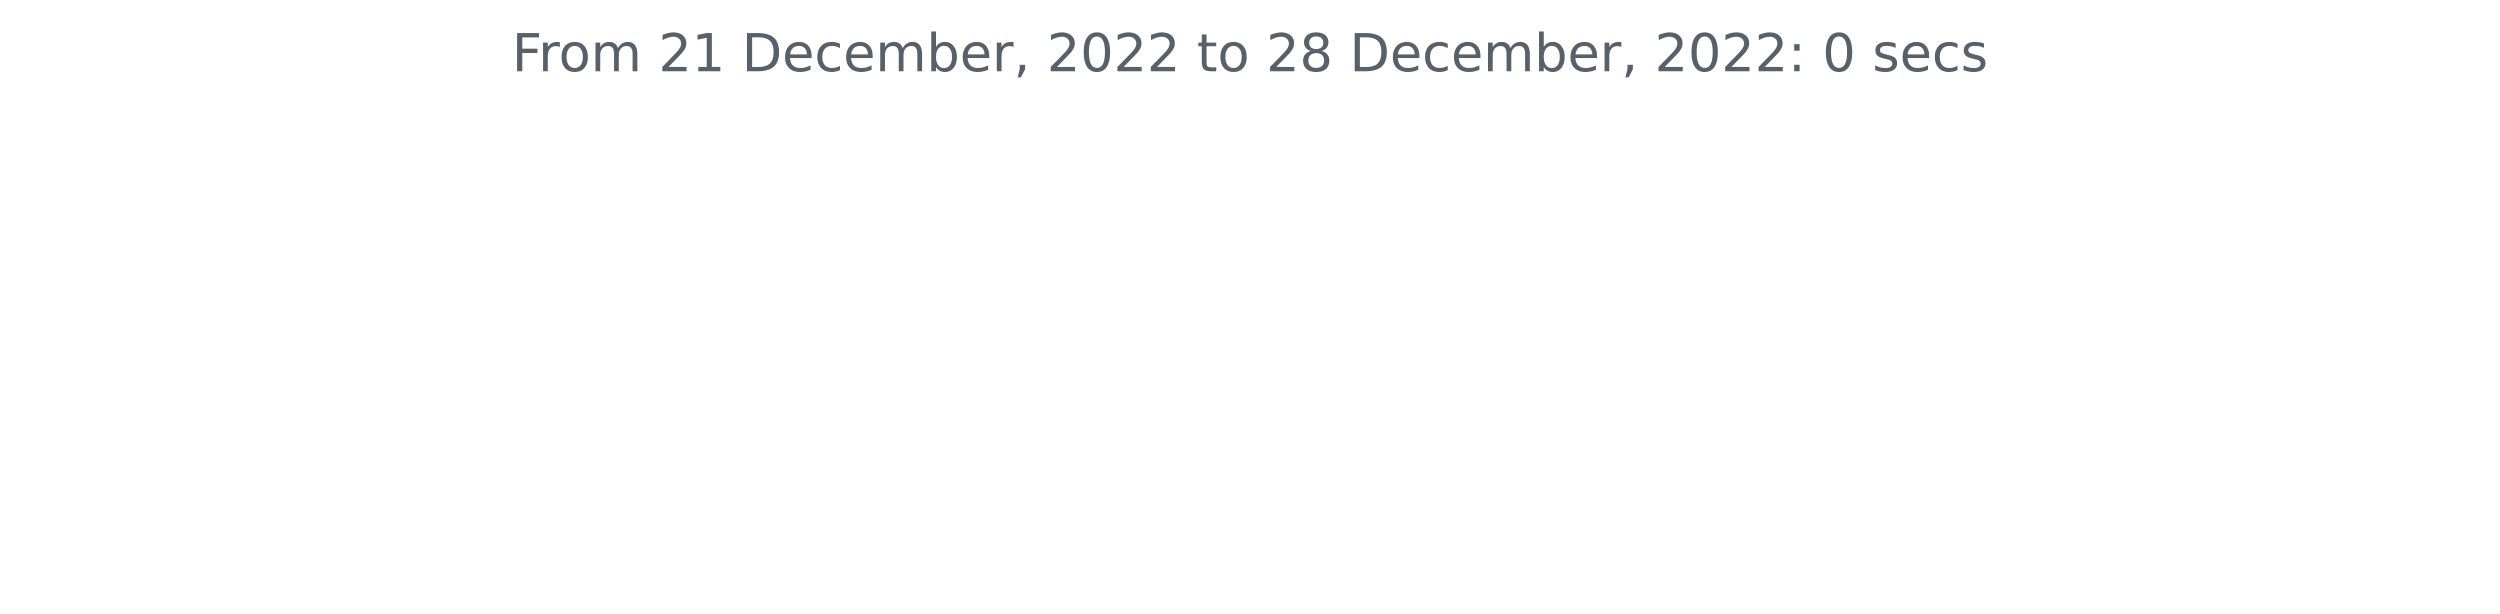
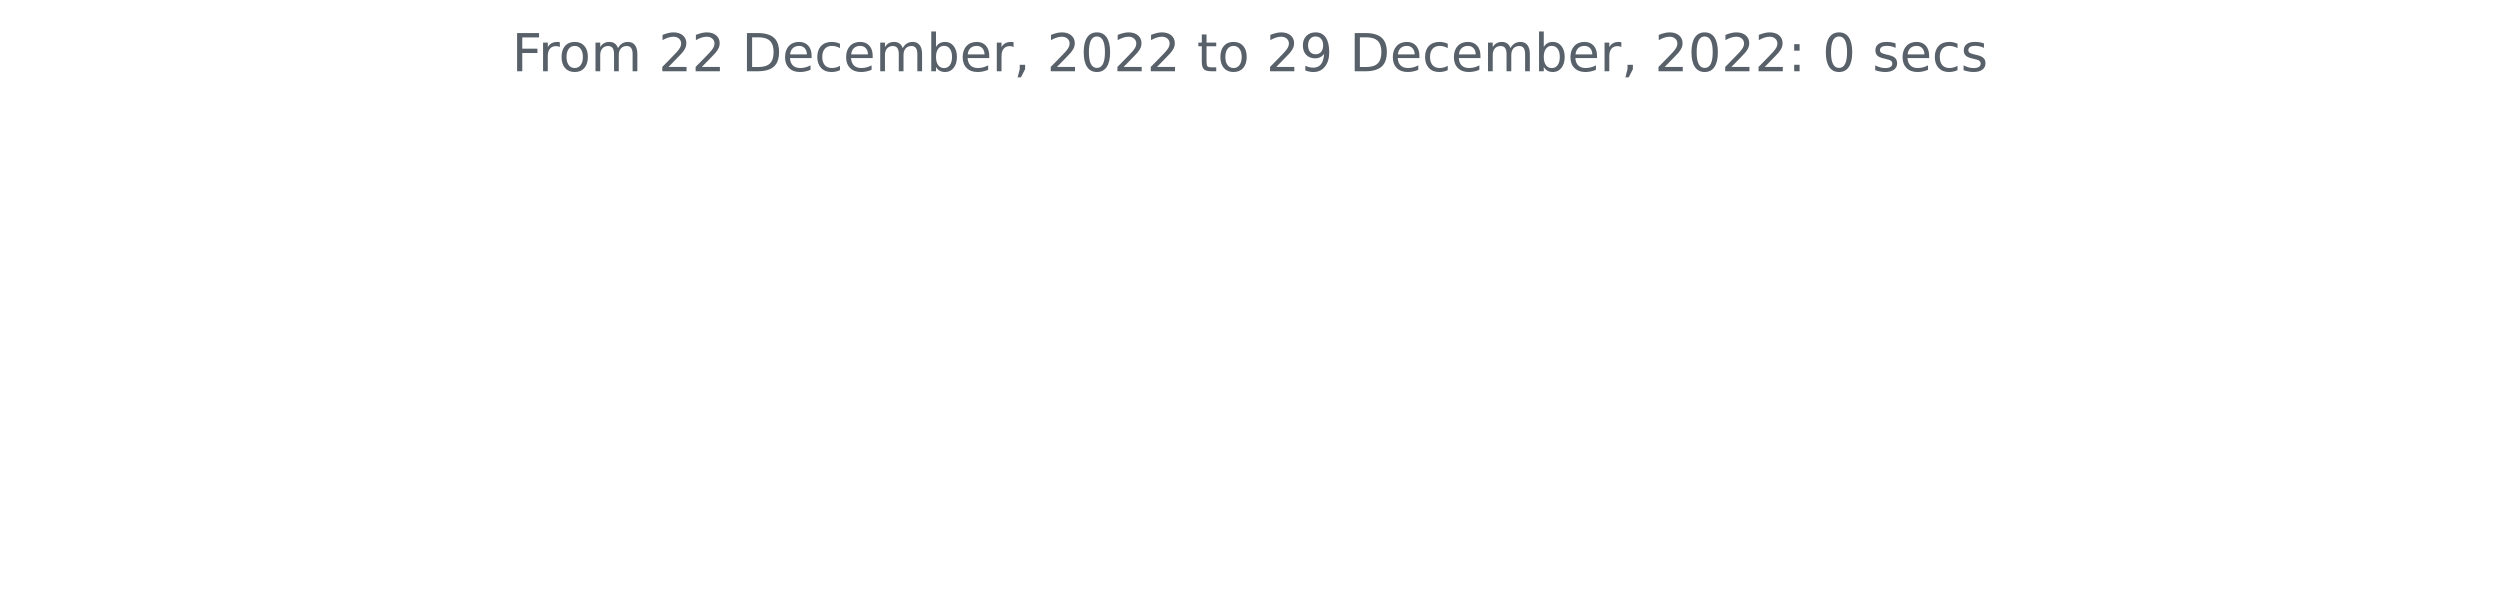
<svg xmlns="http://www.w3.org/2000/svg" xmlns:xlink="http://www.w3.org/1999/xlink" width="572.4pt" height="140.398pt" viewBox="0 0 572.4 140.398" version="1.1">
  <defs>
    <style type="text/css">*{stroke-linejoin: round; stroke-linecap: butt}</style>
  </defs>
  <g id="figure_1">
    <g id="patch_1">
      <path d="M 0 140.398  L 572.4 140.398  L 572.4 0  L 0 0  L 0 140.398  z " style="fill: none" />
    </g>
    <g id="axes_1">
      <g id="matplotlib.axis_1" />
      <g id="matplotlib.axis_2" />
      <g id="text_1">
        <g style="fill: #586069" transform="translate(117.2175 16.31812)scale(0.12 -0.12)">
          <defs>
            <path id="DejaVuSans-46" d="M 628 4666  L 3309 4666  L 3309 4134  L 1259 4134  L 1259 2759  L 3109 2759  L 3109 2228  L 1259 2228  L 1259 0  L 628 0  L 628 4666  z " transform="scale(0.015625)" />
            <path id="DejaVuSans-72" d="M 2631 2963  Q 2534 3019 2420 3045  Q 2306 3072 2169 3072  Q 1681 3072 1420 2755  Q 1159 2438 1159 1844  L 1159 0  L 581 0  L 581 3500  L 1159 3500  L 1159 2956  Q 1341 3275 1631 3429  Q 1922 3584 2338 3584  Q 2397 3584 2469 3576  Q 2541 3569 2628 3553  L 2631 2963  z " transform="scale(0.015625)" />
            <path id="DejaVuSans-6f" d="M 1959 3097  Q 1497 3097 1228 2736  Q 959 2375 959 1747  Q 959 1119 1226 758  Q 1494 397 1959 397  Q 2419 397 2687 759  Q 2956 1122 2956 1747  Q 2956 2369 2687 2733  Q 2419 3097 1959 3097  z M 1959 3584  Q 2709 3584 3137 3096  Q 3566 2609 3566 1747  Q 3566 888 3137 398  Q 2709 -91 1959 -91  Q 1206 -91 779 398  Q 353 888 353 1747  Q 353 2609 779 3096  Q 1206 3584 1959 3584  z " transform="scale(0.015625)" />
            <path id="DejaVuSans-6d" d="M 3328 2828  Q 3544 3216 3844 3400  Q 4144 3584 4550 3584  Q 5097 3584 5394 3201  Q 5691 2819 5691 2113  L 5691 0  L 5113 0  L 5113 2094  Q 5113 2597 4934 2840  Q 4756 3084 4391 3084  Q 3944 3084 3684 2787  Q 3425 2491 3425 1978  L 3425 0  L 2847 0  L 2847 2094  Q 2847 2600 2669 2842  Q 2491 3084 2119 3084  Q 1678 3084 1418 2786  Q 1159 2488 1159 1978  L 1159 0  L 581 0  L 581 3500  L 1159 3500  L 1159 2956  Q 1356 3278 1631 3431  Q 1906 3584 2284 3584  Q 2666 3584 2933 3390  Q 3200 3197 3328 2828  z " transform="scale(0.015625)" />
            <path id="DejaVuSans-20" transform="scale(0.015625)" />
            <path id="DejaVuSans-32" d="M 1228 531  L 3431 531  L 3431 0  L 469 0  L 469 531  Q 828 903 1448 1529  Q 2069 2156 2228 2338  Q 2531 2678 2651 2914  Q 2772 3150 2772 3378  Q 2772 3750 2511 3984  Q 2250 4219 1831 4219  Q 1534 4219 1204 4116  Q 875 4013 500 3803  L 500 4441  Q 881 4594 1212 4672  Q 1544 4750 1819 4750  Q 2544 4750 2975 4387  Q 3406 4025 3406 3419  Q 3406 3131 3298 2873  Q 3191 2616 2906 2266  Q 2828 2175 2409 1742  Q 1991 1309 1228 531  z " transform="scale(0.015625)" />
-             <path id="DejaVuSans-31" d="M 794 531  L 1825 531  L 1825 4091  L 703 3866  L 703 4441  L 1819 4666  L 2450 4666  L 2450 531  L 3481 531  L 3481 0  L 794 0  L 794 531  z " transform="scale(0.015625)" />
            <path id="DejaVuSans-44" d="M 1259 4147  L 1259 519  L 2022 519  Q 2988 519 3436 956  Q 3884 1394 3884 2338  Q 3884 3275 3436 3711  Q 2988 4147 2022 4147  L 1259 4147  z M 628 4666  L 1925 4666  Q 3281 4666 3915 4102  Q 4550 3538 4550 2338  Q 4550 1131 3912 565  Q 3275 0 1925 0  L 628 0  L 628 4666  z " transform="scale(0.015625)" />
            <path id="DejaVuSans-65" d="M 3597 1894  L 3597 1613  L 953 1613  Q 991 1019 1311 708  Q 1631 397 2203 397  Q 2534 397 2845 478  Q 3156 559 3463 722  L 3463 178  Q 3153 47 2828 -22  Q 2503 -91 2169 -91  Q 1331 -91 842 396  Q 353 884 353 1716  Q 353 2575 817 3079  Q 1281 3584 2069 3584  Q 2775 3584 3186 3129  Q 3597 2675 3597 1894  z M 3022 2063  Q 3016 2534 2758 2815  Q 2500 3097 2075 3097  Q 1594 3097 1305 2825  Q 1016 2553 972 2059  L 3022 2063  z " transform="scale(0.015625)" />
            <path id="DejaVuSans-63" d="M 3122 3366  L 3122 2828  Q 2878 2963 2633 3030  Q 2388 3097 2138 3097  Q 1578 3097 1268 2742  Q 959 2388 959 1747  Q 959 1106 1268 751  Q 1578 397 2138 397  Q 2388 397 2633 464  Q 2878 531 3122 666  L 3122 134  Q 2881 22 2623 -34  Q 2366 -91 2075 -91  Q 1284 -91 818 406  Q 353 903 353 1747  Q 353 2603 823 3093  Q 1294 3584 2113 3584  Q 2378 3584 2631 3529  Q 2884 3475 3122 3366  z " transform="scale(0.015625)" />
            <path id="DejaVuSans-62" d="M 3116 1747  Q 3116 2381 2855 2742  Q 2594 3103 2138 3103  Q 1681 3103 1420 2742  Q 1159 2381 1159 1747  Q 1159 1113 1420 752  Q 1681 391 2138 391  Q 2594 391 2855 752  Q 3116 1113 3116 1747  z M 1159 2969  Q 1341 3281 1617 3432  Q 1894 3584 2278 3584  Q 2916 3584 3314 3078  Q 3713 2572 3713 1747  Q 3713 922 3314 415  Q 2916 -91 2278 -91  Q 1894 -91 1617 61  Q 1341 213 1159 525  L 1159 0  L 581 0  L 581 4863  L 1159 4863  L 1159 2969  z " transform="scale(0.015625)" />
            <path id="DejaVuSans-2c" d="M 750 794  L 1409 794  L 1409 256  L 897 -744  L 494 -744  L 750 256  L 750 794  z " transform="scale(0.015625)" />
            <path id="DejaVuSans-30" d="M 2034 4250  Q 1547 4250 1301 3770  Q 1056 3291 1056 2328  Q 1056 1369 1301 889  Q 1547 409 2034 409  Q 2525 409 2770 889  Q 3016 1369 3016 2328  Q 3016 3291 2770 3770  Q 2525 4250 2034 4250  z M 2034 4750  Q 2819 4750 3233 4129  Q 3647 3509 3647 2328  Q 3647 1150 3233 529  Q 2819 -91 2034 -91  Q 1250 -91 836 529  Q 422 1150 422 2328  Q 422 3509 836 4129  Q 1250 4750 2034 4750  z " transform="scale(0.015625)" />
            <path id="DejaVuSans-74" d="M 1172 4494  L 1172 3500  L 2356 3500  L 2356 3053  L 1172 3053  L 1172 1153  Q 1172 725 1289 603  Q 1406 481 1766 481  L 2356 481  L 2356 0  L 1766 0  Q 1100 0 847 248  Q 594 497 594 1153  L 594 3053  L 172 3053  L 172 3500  L 594 3500  L 594 4494  L 1172 4494  z " transform="scale(0.015625)" />
-             <path id="DejaVuSans-38" d="M 2034 2216  Q 1584 2216 1326 1975  Q 1069 1734 1069 1313  Q 1069 891 1326 650  Q 1584 409 2034 409  Q 2484 409 2743 651  Q 3003 894 3003 1313  Q 3003 1734 2745 1975  Q 2488 2216 2034 2216  z M 1403 2484  Q 997 2584 770 2862  Q 544 3141 544 3541  Q 544 4100 942 4425  Q 1341 4750 2034 4750  Q 2731 4750 3128 4425  Q 3525 4100 3525 3541  Q 3525 3141 3298 2862  Q 3072 2584 2669 2484  Q 3125 2378 3379 2068  Q 3634 1759 3634 1313  Q 3634 634 3220 271  Q 2806 -91 2034 -91  Q 1263 -91 848 271  Q 434 634 434 1313  Q 434 1759 690 2068  Q 947 2378 1403 2484  z M 1172 3481  Q 1172 3119 1398 2916  Q 1625 2713 2034 2713  Q 2441 2713 2670 2916  Q 2900 3119 2900 3481  Q 2900 3844 2670 4047  Q 2441 4250 2034 4250  Q 1625 4250 1398 4047  Q 1172 3844 1172 3481  z " transform="scale(0.015625)" />
+             <path id="DejaVuSans-39" d="M 703 97  L 703 672  Q 941 559 1184 500  Q 1428 441 1663 441  Q 2288 441 2617 861  Q 2947 1281 2994 2138  Q 2813 1869 2534 1725  Q 2256 1581 1919 1581  Q 1219 1581 811 2004  Q 403 2428 403 3163  Q 403 3881 828 4315  Q 1253 4750 1959 4750  Q 2769 4750 3195 4129  Q 3622 3509 3622 2328  Q 3622 1225 3098 567  Q 2575 -91 1691 -91  Q 1453 -91 1209 -44  Q 966 3 703 97  z M 1959 2075  Q 2384 2075 2632 2365  Q 2881 2656 2881 3163  Q 2881 3666 2632 3958  Q 2384 4250 1959 4250  Q 1534 4250 1286 3958  Q 1038 3666 1038 3163  Q 1038 2656 1286 2365  Q 1534 2075 1959 2075  z " transform="scale(0.015625)" />
            <path id="DejaVuSans-3a" d="M 750 794  L 1409 794  L 1409 0  L 750 0  L 750 794  z M 750 3309  L 1409 3309  L 1409 2516  L 750 2516  L 750 3309  z " transform="scale(0.015625)" />
            <path id="DejaVuSans-73" d="M 2834 3397  L 2834 2853  Q 2591 2978 2328 3040  Q 2066 3103 1784 3103  Q 1356 3103 1142 2972  Q 928 2841 928 2578  Q 928 2378 1081 2264  Q 1234 2150 1697 2047  L 1894 2003  Q 2506 1872 2764 1633  Q 3022 1394 3022 966  Q 3022 478 2636 193  Q 2250 -91 1575 -91  Q 1294 -91 989 -36  Q 684 19 347 128  L 347 722  Q 666 556 975 473  Q 1284 391 1588 391  Q 1994 391 2212 530  Q 2431 669 2431 922  Q 2431 1156 2273 1281  Q 2116 1406 1581 1522  L 1381 1569  Q 847 1681 609 1914  Q 372 2147 372 2553  Q 372 3047 722 3315  Q 1072 3584 1716 3584  Q 2034 3584 2315 3537  Q 2597 3491 2834 3397  z " transform="scale(0.015625)" />
          </defs>
          <use xlink:href="#DejaVuSans-46" />
          <use xlink:href="#DejaVuSans-72" x="50.27" />
          <use xlink:href="#DejaVuSans-6f" x="89.133" />
          <use xlink:href="#DejaVuSans-6d" x="150.314" />
          <use xlink:href="#DejaVuSans-20" x="247.727" />
          <use xlink:href="#DejaVuSans-32" x="279.514" />
-           <use xlink:href="#DejaVuSans-31" x="343.137" />
+           <use xlink:href="#DejaVuSans-32" x="343.137" />
          <use xlink:href="#DejaVuSans-20" x="406.76" />
          <use xlink:href="#DejaVuSans-44" x="438.547" />
          <use xlink:href="#DejaVuSans-65" x="515.549" />
          <use xlink:href="#DejaVuSans-63" x="577.072" />
          <use xlink:href="#DejaVuSans-65" x="632.053" />
          <use xlink:href="#DejaVuSans-6d" x="693.576" />
          <use xlink:href="#DejaVuSans-62" x="790.988" />
          <use xlink:href="#DejaVuSans-65" x="854.465" />
          <use xlink:href="#DejaVuSans-72" x="915.988" />
          <use xlink:href="#DejaVuSans-2c" x="957.102" />
          <use xlink:href="#DejaVuSans-20" x="988.889" />
          <use xlink:href="#DejaVuSans-32" x="1020.676" />
          <use xlink:href="#DejaVuSans-30" x="1084.299" />
          <use xlink:href="#DejaVuSans-32" x="1147.922" />
          <use xlink:href="#DejaVuSans-32" x="1211.545" />
          <use xlink:href="#DejaVuSans-20" x="1275.168" />
          <use xlink:href="#DejaVuSans-74" x="1306.955" />
          <use xlink:href="#DejaVuSans-6f" x="1346.164" />
          <use xlink:href="#DejaVuSans-20" x="1407.346" />
          <use xlink:href="#DejaVuSans-32" x="1439.133" />
-           <use xlink:href="#DejaVuSans-38" x="1502.756" />
+           <use xlink:href="#DejaVuSans-39" x="1502.756" />
          <use xlink:href="#DejaVuSans-20" x="1566.379" />
          <use xlink:href="#DejaVuSans-44" x="1598.166" />
          <use xlink:href="#DejaVuSans-65" x="1675.168" />
          <use xlink:href="#DejaVuSans-63" x="1736.691" />
          <use xlink:href="#DejaVuSans-65" x="1791.672" />
          <use xlink:href="#DejaVuSans-6d" x="1853.195" />
          <use xlink:href="#DejaVuSans-62" x="1950.607" />
          <use xlink:href="#DejaVuSans-65" x="2014.084" />
          <use xlink:href="#DejaVuSans-72" x="2075.607" />
          <use xlink:href="#DejaVuSans-2c" x="2116.721" />
          <use xlink:href="#DejaVuSans-20" x="2148.508" />
          <use xlink:href="#DejaVuSans-32" x="2180.295" />
          <use xlink:href="#DejaVuSans-30" x="2243.918" />
          <use xlink:href="#DejaVuSans-32" x="2307.541" />
          <use xlink:href="#DejaVuSans-32" x="2371.164" />
          <use xlink:href="#DejaVuSans-3a" x="2434.787" />
          <use xlink:href="#DejaVuSans-20" x="2468.479" />
          <use xlink:href="#DejaVuSans-30" x="2500.266" />
          <use xlink:href="#DejaVuSans-20" x="2563.889" />
          <use xlink:href="#DejaVuSans-73" x="2595.676" />
          <use xlink:href="#DejaVuSans-65" x="2647.775" />
          <use xlink:href="#DejaVuSans-63" x="2709.299" />
          <use xlink:href="#DejaVuSans-73" x="2764.279" />
        </g>
      </g>
    </g>
  </g>
</svg>
